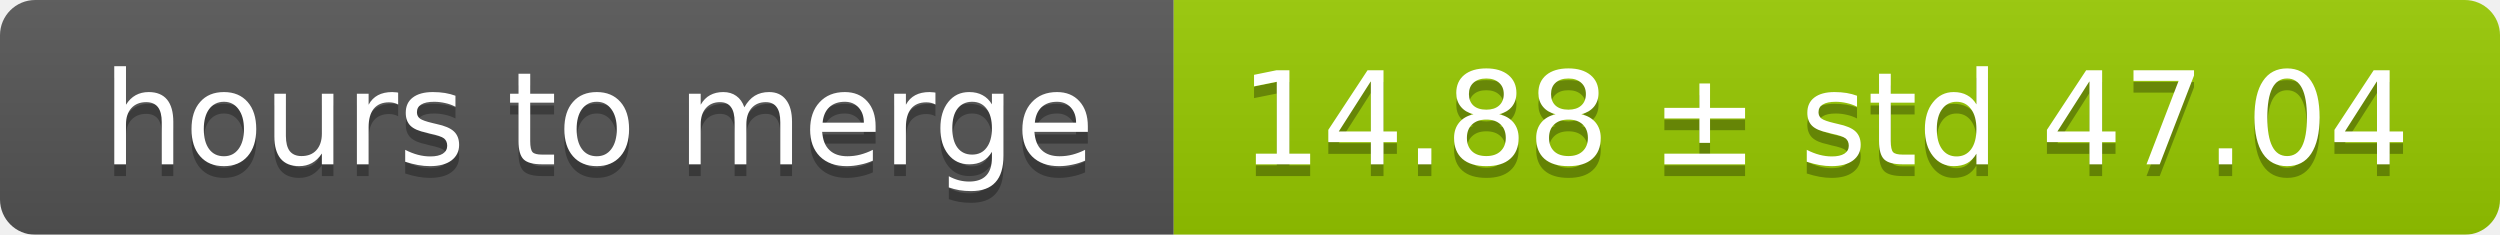
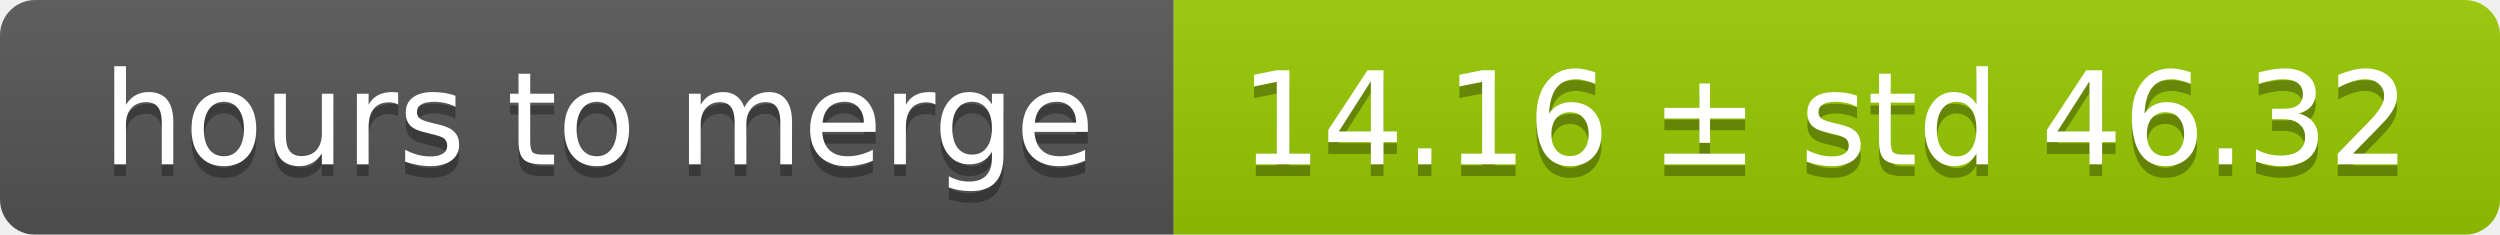
<svg xmlns="http://www.w3.org/2000/svg" width="213" height="20">
  <linearGradient id="smooth" x2="0" y2="100%">
    <stop offset="0" stop-color="#bbb" stop-opacity=".1" />
    <stop offset="1" stop-opacity=".1" />
  </linearGradient>
  <mask id="round">
    <rect width="213" height="20" rx="3" fill="#fff" />
  </mask>
  <g mask="url(#round)">
    <rect width="100" height="20" fill="#555" />
    <rect x="100" width="113" height="20" fill="#97ca00" />
    <rect width="213" height="20" fill="url(#smooth)" />
  </g>
  <g fill="#fff" text-anchor="middle" font-family="DejaVu Sans,Verdana,Geneva,sans-serif" font-size="11">
    <text x="51" y="15" fill="#010101" fill-opacity=".3">hours to merge</text>
    <text x="51" y="14">hours to merge</text>
-     <text x="155.5" y="15" fill="#010101" fill-opacity=".3">14.88 ± std 47.04</text>
-     <text x="155.5" y="14">14.88 ± std 47.04</text>
+     <text x="155.5" y="15" fill="#010101" fill-opacity=".3">14.16 ± std 46.32</text>
+     <text x="155.5" y="14">14.16 ± std 46.32</text>
  </g>
</svg>
